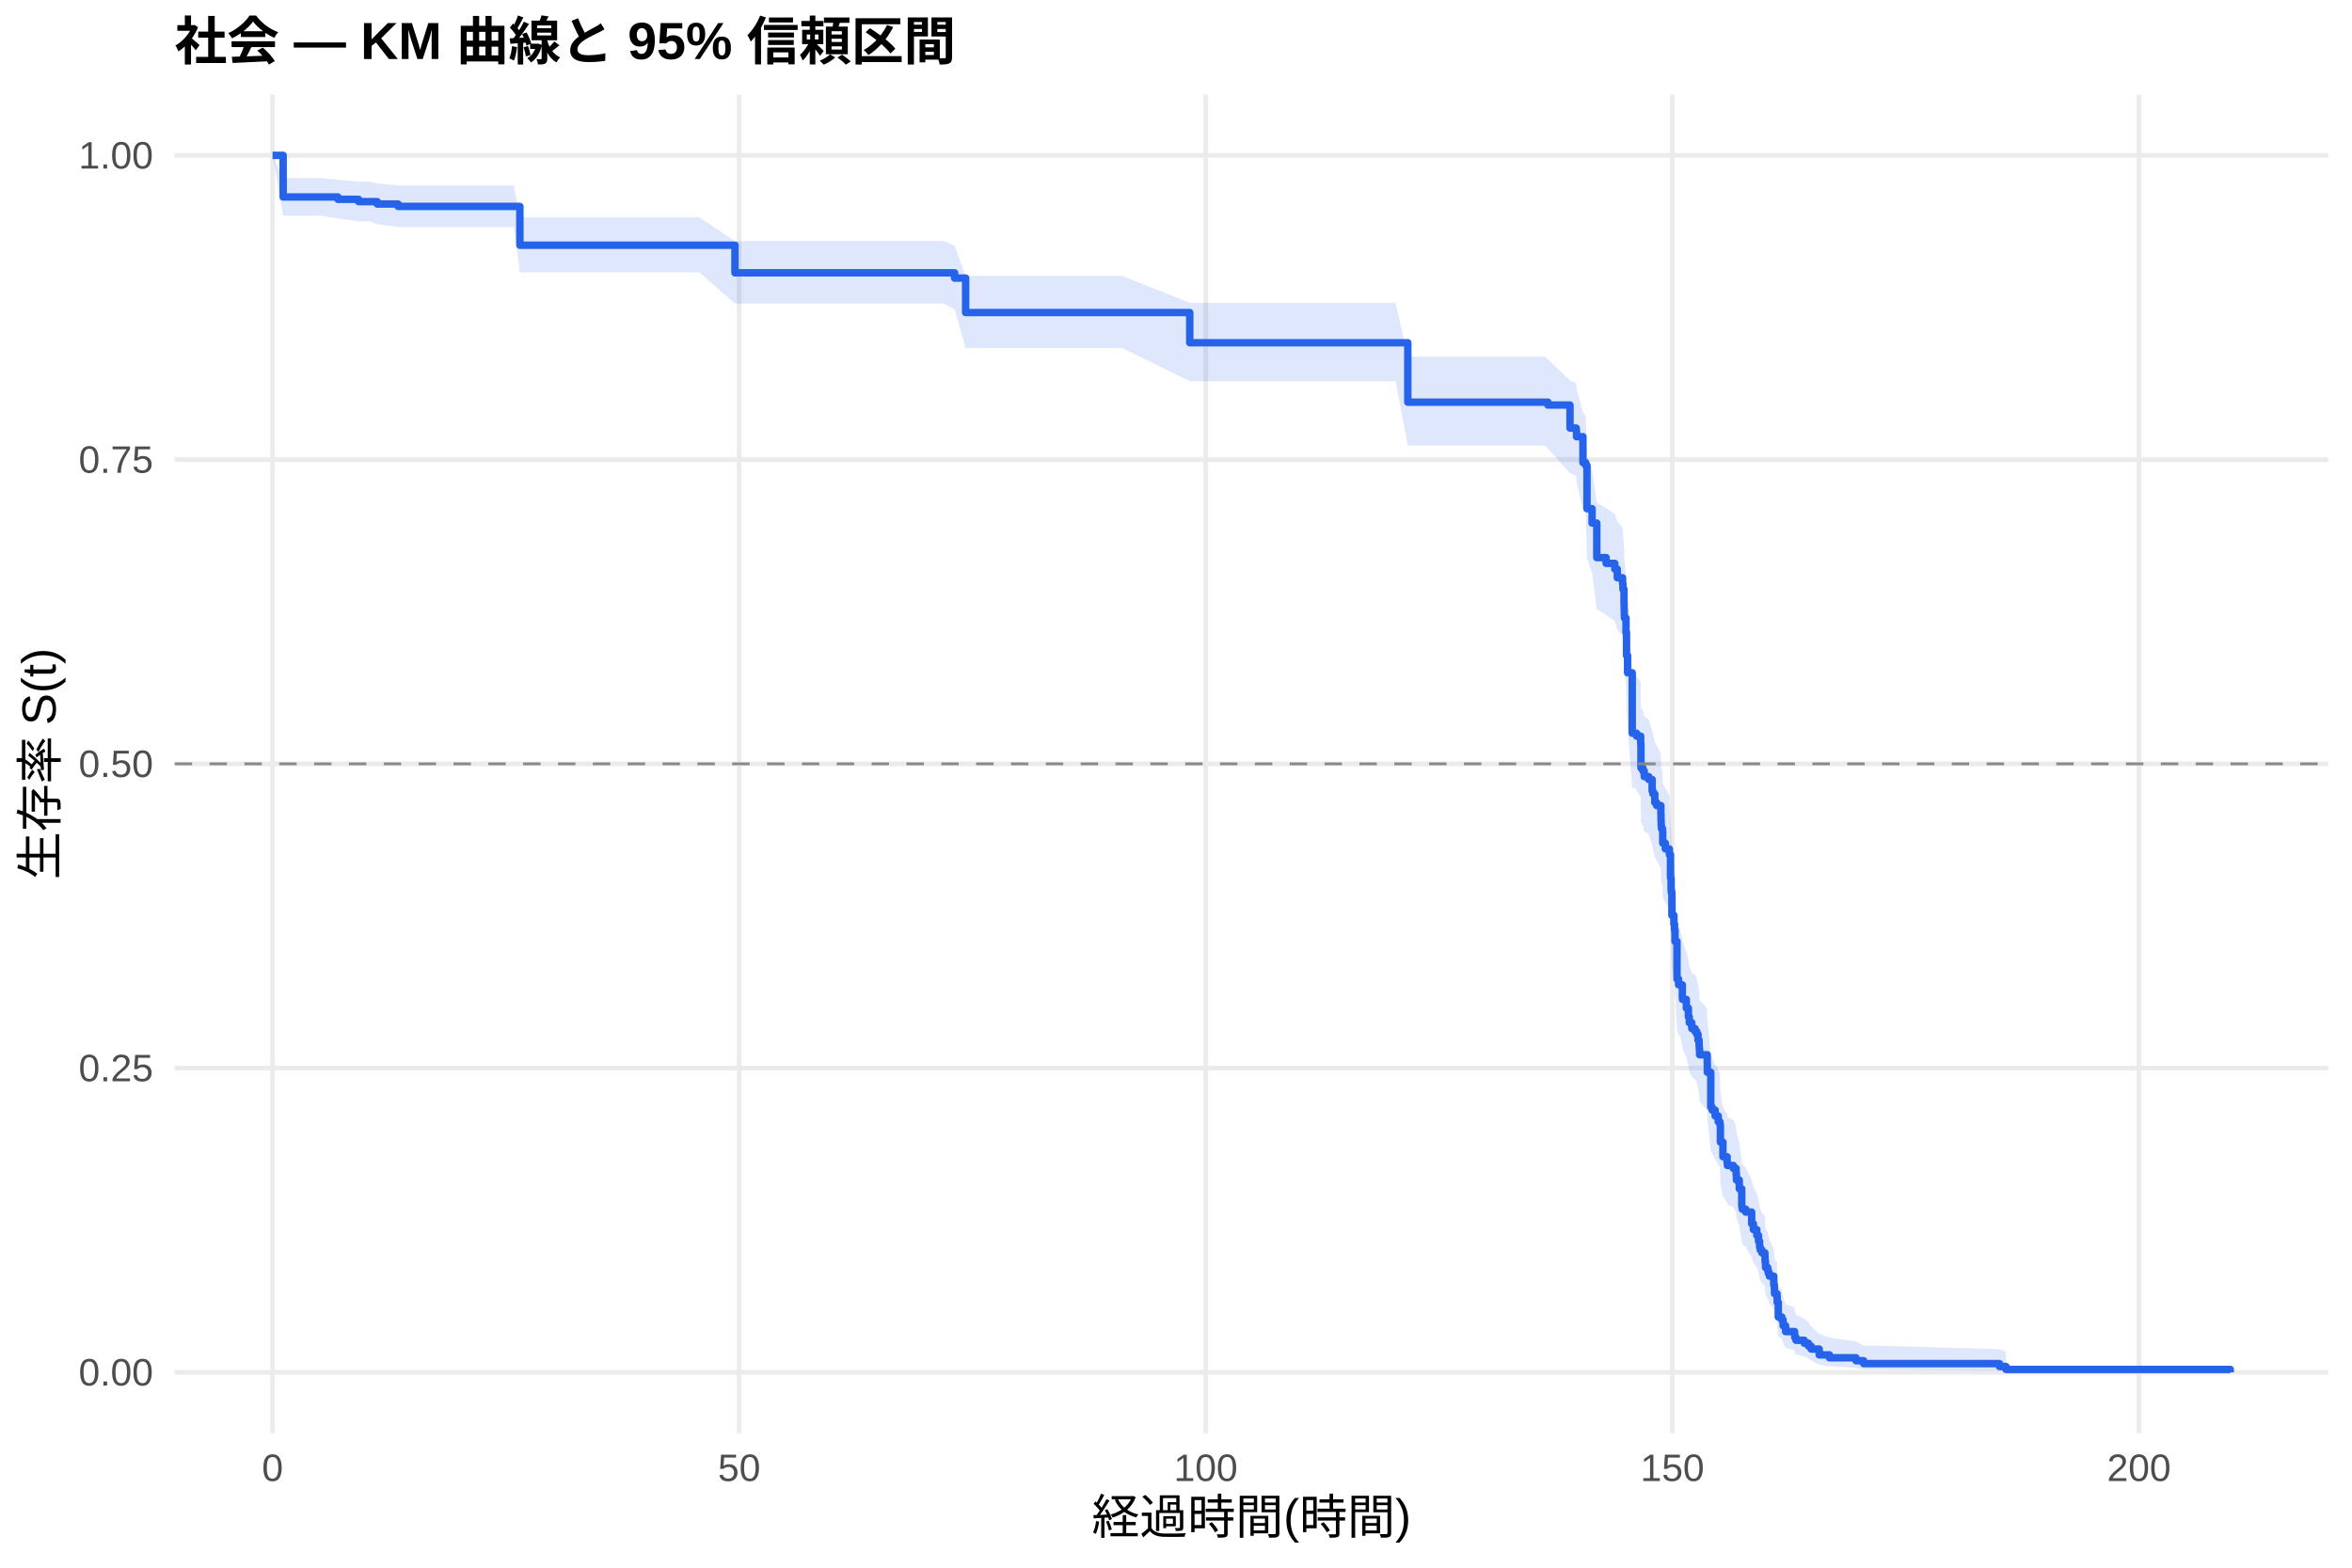
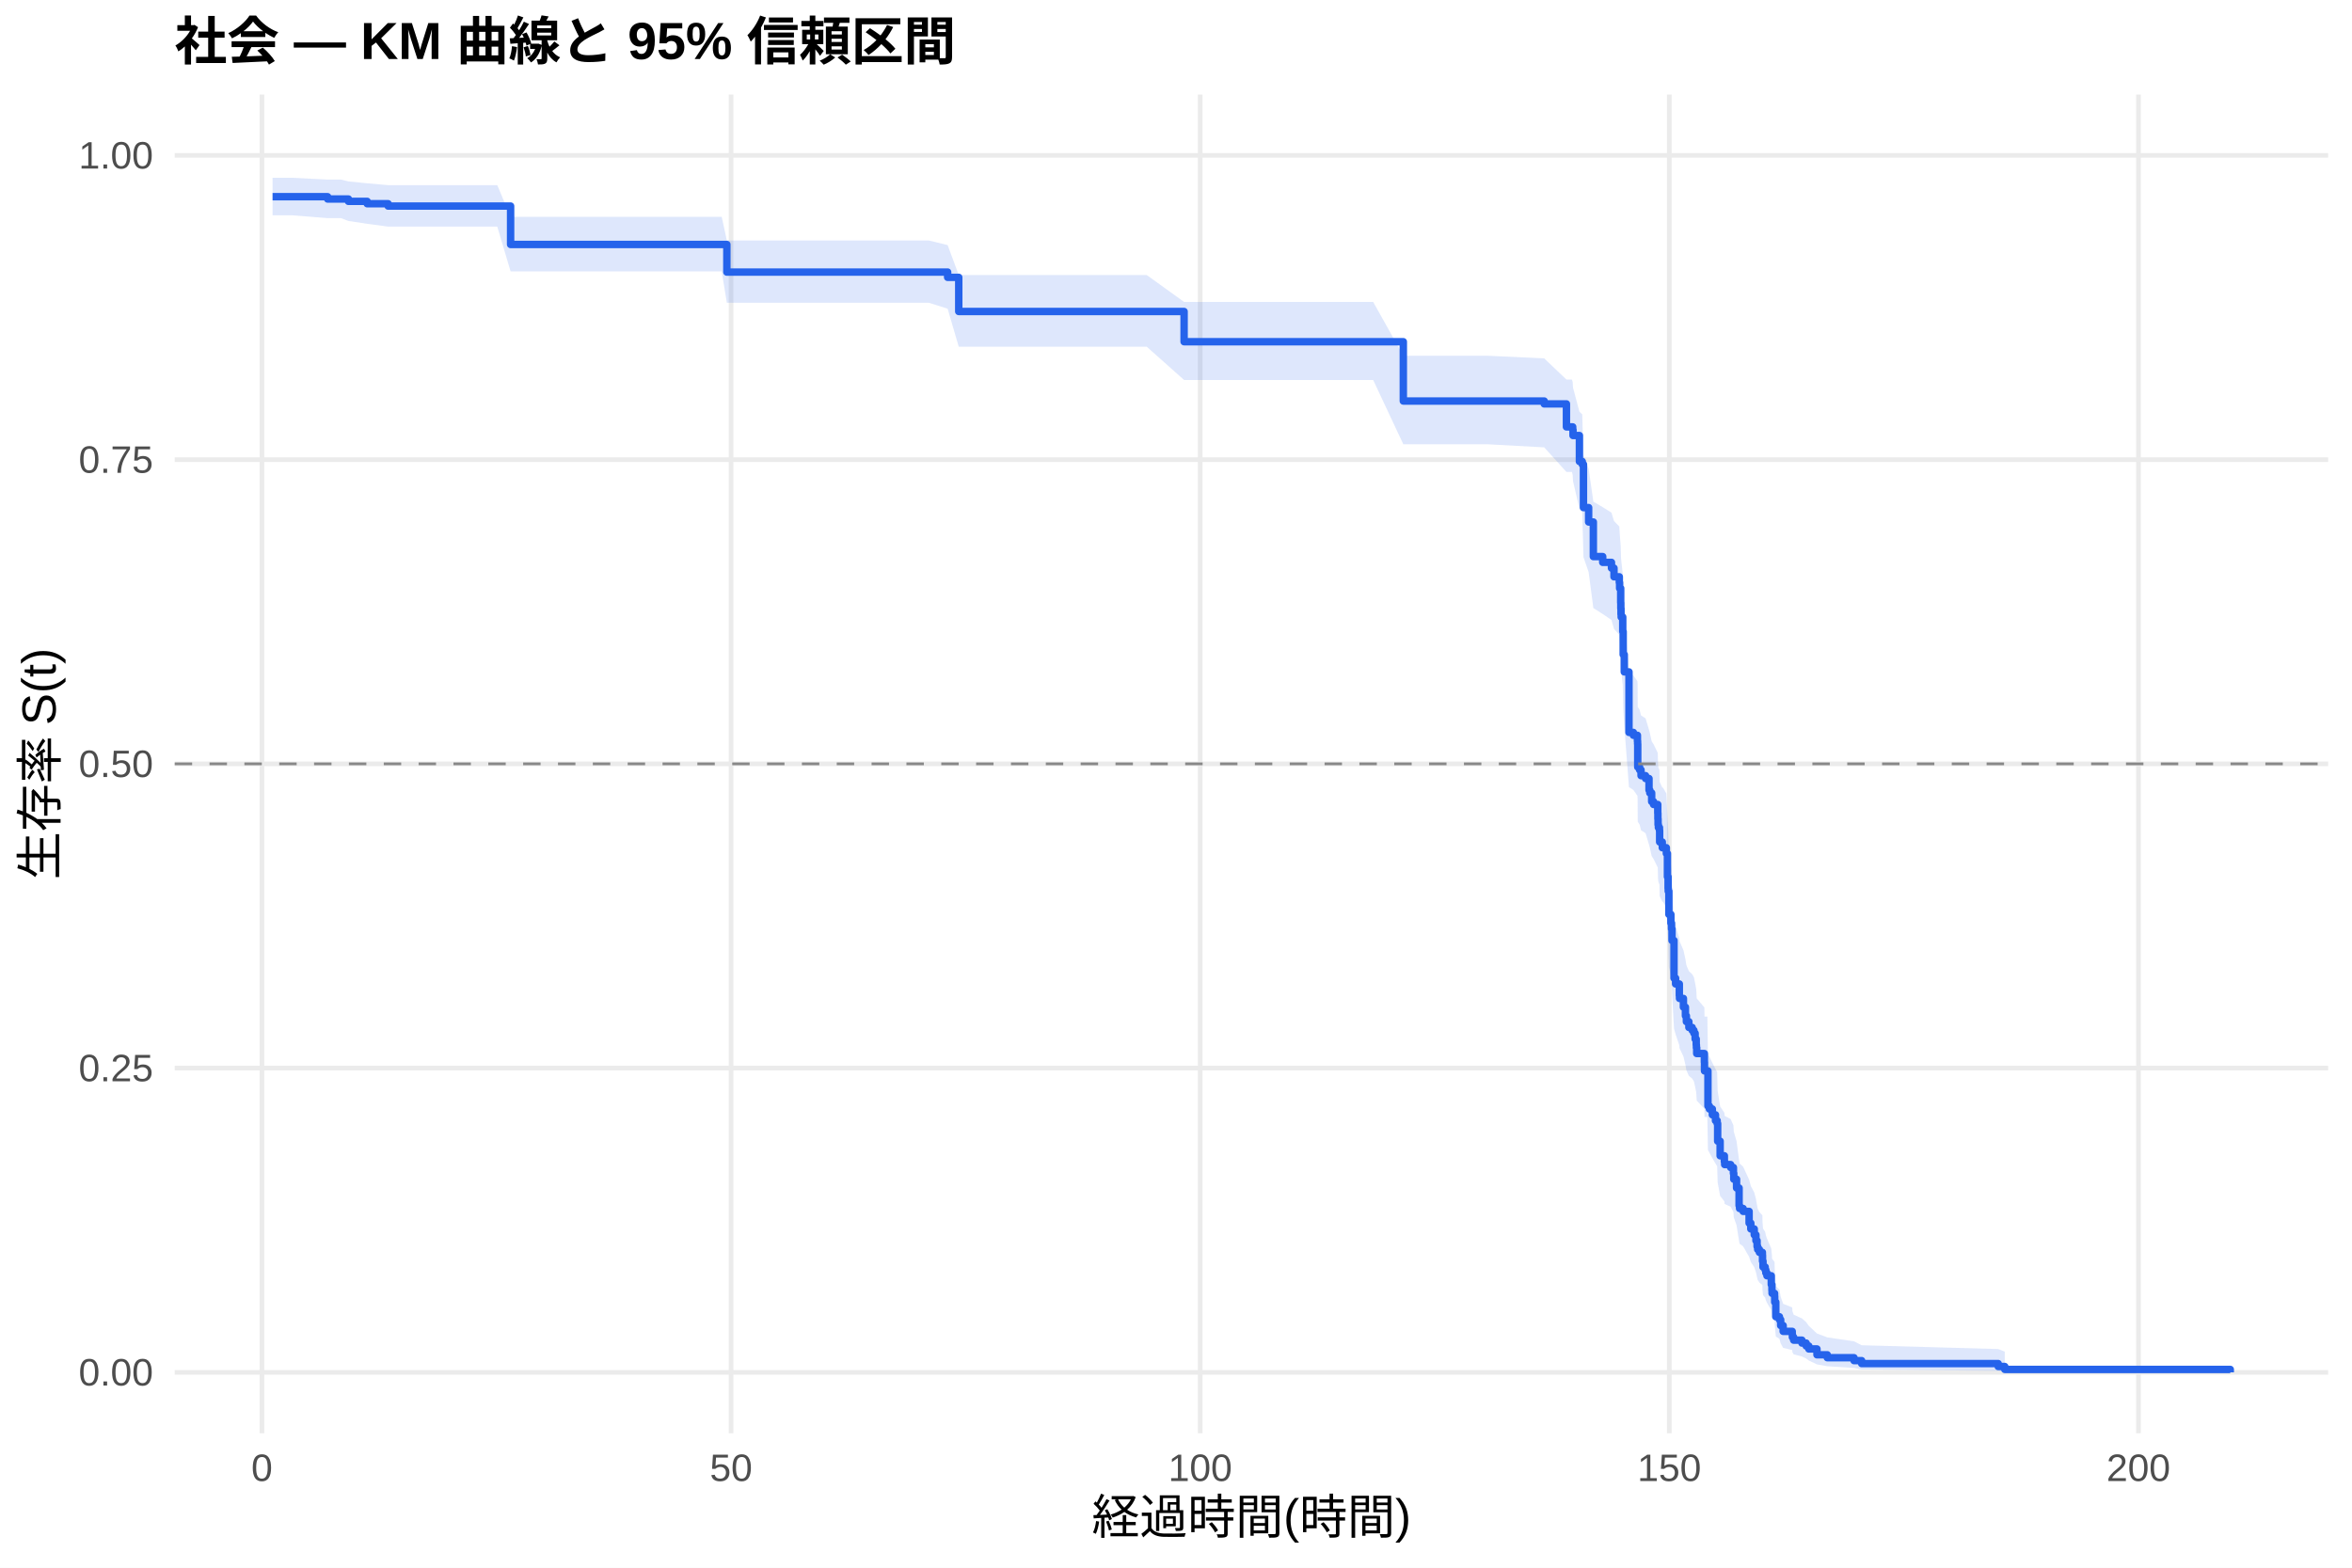
<svg xmlns="http://www.w3.org/2000/svg" width="540.00pt" height="360.00pt" viewBox="0 0 540.00 360.00">
  <g class="svglite">
    <defs>
      <style type="text/css">
    .svglite line, .svglite polyline, .svglite polygon, .svglite path, .svglite rect, .svglite circle {
      fill: none;
      stroke: #000000;
      stroke-linecap: round;
      stroke-linejoin: round;
      stroke-miterlimit: 10.00;
    }
    .svglite text {
      white-space: pre;
    }
    .svglite g.glyphgroup path {
      fill: inherit;
      stroke: none;
    }
  </style>
    </defs>
    <rect width="100%" height="100%" style="stroke: none; fill: #FFFFFF;" />
    <defs>
      <clipPath id="cpMC4wMHw1NDAuMDB8MC4wMHwzNjAuMDA=">
        <rect x="0.00" y="0.00" width="540.00" height="360.00" />
      </clipPath>
    </defs>
    <g clip-path="url(#cpMC4wMHw1NDAuMDB8MC4wMHwzNjAuMDA=)">
      <rect x="0" y="0.00" width="540.00" height="360.00" style="stroke-width: 1.07; stroke: none; fill: #FFFFFF;" />
    </g>
    <defs>
      <clipPath id="cpNDAuMTF8NTM0LjUyfDIxLjcxfDMyOS4xMg==">
        <rect x="40.11" y="21.71" width="494.41" height="307.41" />
      </clipPath>
    </defs>
    <g clip-path="url(#cpNDAuMTF8NTM0LjUyfDIxLjcxfDMyOS4xMg==)">
      <polyline points="40.11,315.14 534.52,315.14 " style="stroke-width: 1.07; stroke: #EBEBEB; stroke-linecap: butt;" />
      <polyline points="40.11,245.28 534.52,245.28 " style="stroke-width: 1.07; stroke: #EBEBEB; stroke-linecap: butt;" />
      <polyline points="40.11,175.41 534.52,175.41 " style="stroke-width: 1.07; stroke: #EBEBEB; stroke-linecap: butt;" />
      <polyline points="40.11,105.55 534.52,105.55 " style="stroke-width: 1.07; stroke: #EBEBEB; stroke-linecap: butt;" />
      <polyline points="40.11,35.68 534.52,35.68 " style="stroke-width: 1.07; stroke: #EBEBEB; stroke-linecap: butt;" />
-       <polyline points="62.58,329.12 62.58,21.71 " style="stroke-width: 1.07; stroke: #EBEBEB; stroke-linecap: butt;" />
-       <polyline points="169.71,329.12 169.71,21.71 " style="stroke-width: 1.07; stroke: #EBEBEB; stroke-linecap: butt;" />
-       <polyline points="276.83,329.12 276.83,21.71 " style="stroke-width: 1.07; stroke: #EBEBEB; stroke-linecap: butt;" />
-       <polyline points="383.96,329.12 383.96,21.71 " style="stroke-width: 1.07; stroke: #EBEBEB; stroke-linecap: butt;" />
-       <polyline points="491.09,329.12 491.09,21.71 " style="stroke-width: 1.07; stroke: #EBEBEB; stroke-linecap: butt;" />
-       <polygon points="62.58,35.68 65.01,40.86 73.62,40.86 77.58,41.28 82.33,41.70 84.97,41.70 86.61,42.13 91.40,42.56 97.29,42.56 109.33,42.56 117.97,42.56 119.36,49.91 128.36,49.91 153.71,49.91 160.57,49.91 168.74,55.36 169.42,55.36 179.89,55.36 190.88,55.36 201.56,55.36 207.88,55.36 216.67,55.36 219.17,56.41 221.70,63.35 229.98,63.35 242.30,63.35 252.27,63.35 257.62,63.35 273.16,69.53 274.05,69.53 283.23,69.53 293.69,69.53 303.65,69.53 309.33,69.53 320.40,69.53 323.22,81.91 327.61,81.91 335.43,81.91 354.72,81.91 355.39,82.52 360.46,87.39 361.89,88.00 361.96,89.23 363.43,94.77 364.07,95.39 364.36,104.72 365.53,107.85 366.61,115.41 368.75,116.68 370.75,117.95 371.32,119.85 372.53,121.12 372.61,122.39 372.86,125.58 372.89,126.86 372.93,128.14 372.96,128.78 373.32,131.98 373.43,137.13 373.68,141.00 374.75,154.64 375.50,154.64 375.75,155.30 376.68,156.61 376.71,157.27 376.75,162.53 377.18,163.19 377.50,164.51 378.53,165.18 379.32,167.82 379.50,168.48 379.93,170.47 380.35,171.13 381.32,173.13 381.35,174.46 381.39,175.79 381.46,176.45 381.71,177.12 381.75,179.79 382.35,181.12 383.28,182.46 383.53,187.82 383.67,190.51 383.71,191.18 383.85,196.58 384.32,198.61 384.46,199.96 384.57,202.67 385.03,211.53 385.39,212.90 385.64,212.90 386.25,215.65 386.28,216.34 387.17,218.42 387.64,220.50 387.85,221.88 388.42,223.27 389.17,223.97 389.57,224.66 389.85,226.06 390.10,227.45 390.14,228.15 390.21,229.54 391.96,231.64 391.99,233.75 392.78,242.20 393.10,242.91 393.78,244.33 394.49,245.75 394.89,246.46 394.99,250.74 395.57,254.32 396.53,255.76 396.60,256.48 397.96,257.20 398.60,258.64 398.67,260.09 399.32,262.27 399.89,266.64 399.99,267.37 400.81,268.10 402.17,271.05 402.56,272.52 403.35,274.01 403.74,275.49 403.99,276.98 404.14,277.73 404.53,278.48 405.21,279.23 405.24,280.74 405.35,282.25 405.85,283.01 405.99,283.77 406.24,284.53 407.24,286.82 407.39,288.36 407.42,289.14 407.99,289.91 408.03,291.47 408.28,295.43 409.10,296.23 409.39,297.84 409.96,299.47 412.03,300.30 412.06,301.12 412.35,301.96 414.24,302.80 415.21,303.65 415.81,304.51 417.67,306.26 420.03,307.15 426.13,308.05 427.88,308.95 459.06,309.81 460.56,310.40 460.56,315.05 459.06,314.81 427.88,314.49 426.13,314.13 420.03,313.74 417.67,313.33 415.81,312.45 415.21,311.99 414.24,311.51 412.35,311.03 412.06,310.54 412.03,310.05 409.96,309.54 409.39,308.52 409.10,307.47 408.28,306.95 408.03,304.25 407.99,303.15 407.42,302.59 407.39,302.04 407.24,300.91 406.24,299.22 405.99,298.65 405.85,298.08 405.35,297.50 405.24,296.35 405.21,295.20 404.53,294.62 404.14,294.03 403.99,293.45 403.74,292.28 403.35,291.10 402.56,289.92 402.17,288.74 400.81,286.35 399.99,285.75 399.89,285.15 399.32,281.54 398.67,279.72 398.60,278.50 397.96,277.28 396.60,276.67 396.53,276.06 395.57,274.84 394.99,271.76 394.89,268.05 394.49,267.43 393.78,266.18 393.10,264.94 392.78,264.32 391.99,256.79 391.96,254.90 390.21,253.00 390.14,251.74 390.10,251.10 389.85,249.83 389.57,248.56 389.17,247.93 388.42,247.29 387.85,246.02 387.64,244.74 387.17,242.82 386.28,240.90 386.25,240.26 385.64,237.69 385.39,237.69 385.03,236.42 384.57,228.09 384.46,225.51 384.32,224.22 383.85,222.28 383.71,217.10 383.67,216.45 383.53,213.86 383.28,208.64 382.35,207.33 381.75,206.03 381.71,203.41 381.46,202.75 381.39,202.09 381.35,200.78 381.32,199.47 380.35,197.49 379.93,196.83 379.50,194.86 379.32,194.20 378.53,191.55 377.50,190.89 377.18,189.57 376.75,188.91 376.71,183.60 376.68,182.93 375.75,181.60 375.50,180.93 374.75,180.93 373.68,166.94 373.43,162.92 373.32,157.53 372.96,154.16 372.93,153.48 372.89,152.13 372.86,150.77 372.61,147.38 372.53,146.02 371.32,144.66 370.75,142.62 368.75,141.25 366.61,139.88 365.53,131.65 364.36,128.21 364.07,117.80 363.43,117.10 361.96,110.79 361.89,109.39 360.46,108.68 355.39,103.03 354.72,102.32 335.43,102.32 327.61,102.32 323.22,102.32 320.40,87.54 309.33,87.54 303.65,87.54 293.69,87.54 283.23,87.54 274.05,87.54 273.16,87.54 257.62,79.91 252.27,79.91 242.30,79.91 229.98,79.91 221.70,79.91 219.17,71.10 216.67,69.73 207.88,69.73 201.56,69.73 190.88,69.73 179.89,69.73 169.42,69.73 168.74,69.73 160.57,62.54 153.71,62.54 128.36,62.54 119.36,62.54 117.97,52.15 109.33,52.15 97.29,52.15 91.40,52.15 86.61,51.49 84.97,50.83 82.33,50.83 77.58,50.18 73.62,49.53 65.01,49.53 62.58,35.68 " style="stroke-width: 0.00; stroke: none; stroke-linecap: butt; fill: #2563EB; fill-opacity: 0.15;" />
-       <polyline points="62.58,35.68 65.01,40.86 73.62,40.86 77.58,41.28 82.33,41.70 84.97,41.70 86.61,42.13 91.40,42.56 97.29,42.56 109.33,42.56 117.97,42.56 119.36,49.91 128.36,49.91 153.71,49.91 160.57,49.91 168.74,55.36 169.42,55.36 179.89,55.36 190.88,55.36 201.56,55.36 207.88,55.36 216.67,55.36 219.17,56.41 221.70,63.35 229.98,63.35 242.30,63.35 252.27,63.35 257.62,63.35 273.16,69.53 274.05,69.53 283.23,69.53 293.69,69.53 303.65,69.53 309.33,69.53 320.40,69.53 323.22,81.91 327.61,81.91 335.43,81.91 354.72,81.91 355.39,82.52 360.46,87.39 361.89,88.00 361.96,89.23 363.43,94.77 364.07,95.39 364.36,104.72 365.53,107.85 366.61,115.41 368.75,116.68 370.75,117.95 371.32,119.85 372.53,121.12 372.61,122.39 372.86,125.58 372.89,126.86 372.93,128.14 372.96,128.78 373.32,131.98 373.43,137.13 373.68,141.00 374.75,154.64 375.50,154.64 375.75,155.30 376.68,156.61 376.71,157.27 376.75,162.53 377.18,163.19 377.50,164.51 378.53,165.18 379.32,167.82 379.50,168.48 379.93,170.47 380.35,171.13 381.32,173.13 381.35,174.46 381.39,175.79 381.46,176.45 381.71,177.12 381.75,179.79 382.35,181.12 383.28,182.46 383.53,187.82 383.67,190.51 383.71,191.18 383.85,196.58 384.32,198.61 384.46,199.96 384.57,202.67 385.03,211.53 385.39,212.90 385.64,212.90 386.25,215.65 386.28,216.34 387.17,218.42 387.64,220.50 387.85,221.88 388.42,223.27 389.17,223.97 389.57,224.66 389.85,226.06 390.10,227.45 390.14,228.15 390.21,229.54 391.96,231.64 391.99,233.75 392.78,242.20 393.10,242.91 393.78,244.33 394.49,245.75 394.89,246.46 394.99,250.74 395.57,254.32 396.53,255.76 396.60,256.48 397.96,257.20 398.60,258.64 398.67,260.09 399.32,262.27 399.89,266.64 399.99,267.37 400.81,268.10 402.17,271.05 402.56,272.52 403.35,274.01 403.74,275.49 403.99,276.98 404.14,277.73 404.53,278.48 405.21,279.23 405.24,280.74 405.35,282.25 405.85,283.01 405.99,283.77 406.24,284.53 407.24,286.82 407.39,288.36 407.42,289.14 407.99,289.91 408.03,291.47 408.28,295.43 409.10,296.23 409.39,297.84 409.96,299.47 412.03,300.30 412.06,301.12 412.35,301.96 414.24,302.80 415.21,303.65 415.81,304.51 417.67,306.26 420.03,307.15 426.13,308.05 427.88,308.95 459.06,309.81 460.56,310.40 " style="stroke-width: 1.07; stroke: none; stroke-linecap: butt;" />
-       <polyline points="460.56,315.05 459.06,314.81 427.88,314.49 426.13,314.13 420.03,313.74 417.67,313.33 415.81,312.45 415.21,311.99 414.24,311.51 412.35,311.03 412.06,310.54 412.03,310.05 409.96,309.54 409.39,308.52 409.10,307.47 408.28,306.95 408.03,304.25 407.99,303.15 407.42,302.59 407.39,302.04 407.24,300.91 406.24,299.22 405.99,298.65 405.85,298.08 405.35,297.50 405.24,296.35 405.21,295.20 404.53,294.62 404.14,294.03 403.99,293.45 403.74,292.28 403.35,291.10 402.56,289.92 402.17,288.74 400.81,286.35 399.99,285.75 399.89,285.15 399.32,281.54 398.67,279.72 398.60,278.50 397.96,277.28 396.60,276.67 396.53,276.06 395.57,274.84 394.99,271.76 394.89,268.05 394.49,267.43 393.78,266.18 393.10,264.94 392.78,264.32 391.99,256.79 391.96,254.90 390.21,253.00 390.14,251.74 390.10,251.10 389.85,249.83 389.57,248.56 389.17,247.93 388.42,247.29 387.85,246.02 387.64,244.74 387.17,242.82 386.28,240.90 386.25,240.26 385.64,237.69 385.39,237.69 385.03,236.42 384.57,228.09 384.46,225.51 384.32,224.22 383.85,222.28 383.71,217.10 383.67,216.45 383.53,213.86 383.28,208.64 382.35,207.33 381.75,206.03 381.71,203.41 381.46,202.75 381.39,202.09 381.35,200.78 381.32,199.47 380.35,197.49 379.93,196.83 379.50,194.86 379.32,194.20 378.53,191.55 377.50,190.89 377.18,189.57 376.75,188.91 376.71,183.60 376.68,182.93 375.75,181.60 375.50,180.93 374.75,180.93 373.68,166.94 373.43,162.92 373.32,157.53 372.96,154.16 372.93,153.48 372.89,152.13 372.86,150.77 372.61,147.38 372.53,146.02 371.32,144.66 370.75,142.62 368.75,141.25 366.61,139.88 365.53,131.65 364.36,128.21 364.07,117.80 363.43,117.10 361.96,110.79 361.89,109.39 360.46,108.68 355.39,103.03 354.72,102.32 335.43,102.32 327.61,102.32 323.22,102.32 320.40,87.54 309.33,87.54 303.65,87.54 293.69,87.54 283.23,87.54 274.05,87.54 273.16,87.54 257.62,79.91 252.27,79.91 242.30,79.91 229.98,79.91 221.70,79.91 219.17,71.10 216.67,69.73 207.88,69.73 201.56,69.73 190.88,69.73 179.89,69.73 169.42,69.73 168.74,69.73 160.57,62.54 153.71,62.54 128.36,62.54 119.36,62.54 117.97,52.15 109.33,52.15 97.29,52.15 91.40,52.15 86.61,51.49 84.97,50.83 82.33,50.83 77.58,50.18 73.62,49.53 65.01,49.53 62.58,35.68 " style="stroke-width: 1.07; stroke: none; stroke-linecap: butt;" />
-       <polyline points="62.58,35.68 65.01,35.68 65.01,45.23 73.62,45.23 73.62,45.23 77.58,45.23 77.58,45.77 82.33,45.77 82.33,46.30 84.97,46.30 84.97,46.30 86.61,46.30 86.61,46.85 91.40,46.85 91.40,47.40 97.29,47.40 97.29,47.40 109.33,47.40 109.33,47.40 117.97,47.40 117.97,47.40 119.36,47.40 119.36,56.31 128.36,56.31 128.36,56.31 153.71,56.31 153.71,56.31 160.57,56.31 160.57,56.31 168.74,56.31 168.74,62.65 169.42,62.65 169.42,62.65 179.89,62.65 179.89,62.65 190.88,62.65 190.88,62.65 201.56,62.65 201.56,62.65 207.88,62.65 207.88,62.65 216.67,62.65 216.67,62.65 219.17,62.65 219.17,63.86 221.70,63.86 221.70,71.77 229.98,71.77 229.98,71.77 242.30,71.77 242.30,71.77 252.27,71.77 252.27,71.77 257.62,71.77 257.62,71.77 273.16,71.77 273.16,78.71 274.05,78.71 274.05,78.71 283.23,78.71 283.23,78.71 293.69,78.71 293.69,78.71 303.65,78.71 303.65,78.71 309.33,78.71 309.33,78.71 320.40,78.71 320.40,78.71 323.22,78.71 323.22,92.35 327.61,92.35 327.61,92.35 335.43,92.35 335.43,92.35 354.72,92.35 354.72,92.35 355.39,92.35 355.39,93.01 360.46,93.01 360.46,98.30 361.89,98.30 361.89,98.96 361.96,98.96 361.96,100.28 363.43,100.28 363.43,106.23 364.07,106.23 364.07,106.89 364.36,106.89 364.36,116.81 365.53,116.81 365.53,120.12 366.61,120.12 366.61,128.05 368.75,128.05 368.75,129.37 370.75,129.37 370.75,130.69 371.32,130.69 371.32,132.68 372.53,132.68 372.53,134.00 372.61,134.00 372.61,135.32 372.86,135.32 372.86,138.63 372.89,138.63 372.89,139.95 372.93,139.95 372.93,141.27 372.96,141.27 372.96,141.93 373.32,141.93 373.32,145.24 373.43,145.24 373.43,150.53 373.68,150.53 373.68,154.49 374.75,154.49 374.75,168.38 375.50,168.38 375.50,168.38 375.75,168.38 375.75,169.04 376.68,169.04 376.68,170.37 376.71,170.37 376.71,171.03 376.75,171.03 376.75,176.35 377.18,176.35 377.18,177.01 377.50,177.01 377.50,178.34 378.53,178.34 378.53,179.00 379.32,179.00 379.32,181.66 379.50,181.66 379.50,182.32 379.93,182.32 379.93,184.31 380.35,184.31 380.35,184.98 381.32,184.98 381.32,186.97 381.35,186.97 381.35,188.30 381.39,188.30 381.39,189.63 381.46,189.63 381.46,190.29 381.71,190.29 381.71,190.96 381.75,190.96 381.75,193.61 382.35,193.61 382.35,194.94 383.28,194.94 383.28,196.27 383.53,196.27 383.53,201.58 383.67,201.58 383.67,204.24 383.71,204.24 383.71,204.90 383.85,204.90 383.85,210.21 384.32,210.21 384.32,212.21 384.46,212.21 384.46,213.54 384.57,213.54 384.57,216.19 385.03,216.19 385.03,224.83 385.39,224.83 385.39,226.15 385.64,226.15 385.64,226.15 386.25,226.15 386.25,228.83 386.28,228.83 386.28,229.50 387.17,229.50 387.17,231.51 387.64,231.51 387.64,233.51 387.85,233.51 387.85,234.85 388.42,234.85 388.42,236.19 389.17,236.19 389.17,236.86 389.57,236.86 389.57,237.53 389.85,237.53 389.85,238.87 390.10,238.87 390.10,240.20 390.14,240.20 390.14,240.87 390.21,240.87 390.21,242.21 391.96,242.21 391.96,244.22 391.99,244.22 391.99,246.23 392.78,246.23 392.78,254.26 393.10,254.26 393.10,254.92 393.78,254.92 393.78,256.26 394.49,256.26 394.49,257.60 394.89,257.60 394.89,258.27 394.99,258.27 394.99,262.28 395.57,262.28 395.57,265.63 396.53,265.63 396.53,266.97 396.60,266.97 396.60,267.64 397.96,267.64 397.96,268.31 398.60,268.31 398.60,269.64 398.67,269.64 398.67,270.98 399.32,270.98 399.32,272.99 399.89,272.99 399.89,277.00 399.99,277.00 399.99,277.67 400.81,277.67 400.81,278.34 402.17,278.34 402.17,281.02 402.56,281.02 402.56,282.36 403.35,282.36 403.35,283.70 403.74,283.70 403.74,285.03 403.99,285.03 403.99,286.37 404.14,286.37 404.14,287.04 404.53,287.04 404.53,287.71 405.21,287.71 405.21,288.38 405.24,288.38 405.24,289.72 405.35,289.72 405.35,291.06 405.85,291.06 405.85,291.72 405.99,291.72 405.99,292.39 406.24,292.39 406.24,293.06 407.24,293.06 407.24,295.07 407.39,295.07 407.39,296.41 407.42,296.41 407.42,297.08 407.99,297.08 407.99,297.75 408.03,297.75 408.03,299.08 408.28,299.08 408.28,302.43 409.10,302.43 409.10,303.10 409.39,303.10 409.39,304.44 409.96,304.44 409.96,305.78 412.03,305.78 412.03,306.44 412.06,306.44 412.06,307.11 412.35,307.11 412.35,307.78 414.24,307.78 414.24,308.45 415.21,308.45 415.21,309.12 415.81,309.12 415.81,309.79 417.67,309.79 417.67,311.13 420.03,311.13 420.03,311.80 426.13,311.80 426.13,312.47 427.88,312.47 427.88,313.14 459.06,313.14 459.06,313.80 460.56,313.80 460.56,314.47 512.05,314.47 512.05,315.14 " style="stroke-width: 1.71; stroke: #2563EB; stroke-linecap: butt;" />
+       <polyline points="60.14,329.12 60.14,21.71 " style="stroke-width: 1.07; stroke: #EBEBEB; stroke-linecap: butt;" />
+       <polyline points="167.85,329.12 167.85,21.71 " style="stroke-width: 1.07; stroke: #EBEBEB; stroke-linecap: butt;" />
+       <polyline points="275.56,329.12 275.56,21.71 " style="stroke-width: 1.07; stroke: #EBEBEB; stroke-linecap: butt;" />
+       <polyline points="383.26,329.12 383.26,21.71 " style="stroke-width: 1.07; stroke: #EBEBEB; stroke-linecap: butt;" />
+       <polyline points="490.97,329.12 490.97,21.71 " style="stroke-width: 1.07; stroke: #EBEBEB; stroke-linecap: butt;" />
+       <polygon points="62.58,40.83 67.18,40.83 75.22,41.24 78.27,41.24 80.00,41.66 84.30,42.09 89.11,42.52 89.69,42.52 102.08,42.52 114.17,42.52 117.23,49.80 122.86,49.80 133.31,49.80 158.80,49.80 165.70,49.80 166.88,55.23 174.60,55.23 185.12,55.23 196.18,55.23 206.91,55.23 213.27,55.23 217.57,56.28 220.12,63.16 222.10,63.16 235.49,63.16 247.88,63.16 257.89,63.16 263.28,63.16 271.86,69.34 279.79,69.34 289.02,69.34 299.54,69.34 309.56,69.34 315.27,69.34 322.19,81.69 326.40,81.69 333.65,81.69 341.51,81.69 354.54,82.30 359.64,87.16 360.90,87.16 361.08,87.77 361.15,89.00 362.62,94.54 363.27,95.16 363.55,104.50 364.74,107.63 365.82,115.20 367.97,116.46 369.98,117.73 370.56,119.64 371.78,120.91 371.85,122.18 372.10,125.37 372.13,126.65 372.17,127.93 372.21,128.57 372.57,131.78 372.67,136.93 372.92,140.80 374.00,154.46 375.01,155.12 375.94,156.42 375.98,157.08 376.01,162.33 376.44,162.99 376.77,164.30 377.81,164.96 378.60,167.60 378.78,168.26 379.21,170.24 379.64,170.90 380.61,172.89 380.64,174.21 380.68,175.54 380.75,176.20 381.00,176.87 381.04,179.53 381.65,180.86 381.79,180.86 382.58,182.20 382.83,187.57 382.98,190.26 383.01,190.93 383.16,196.34 383.62,198.37 383.77,199.73 383.88,202.45 384.34,211.32 384.70,212.69 385.56,215.43 385.60,216.12 386.50,218.18 386.96,220.25 387.18,221.63 387.75,223.01 388.51,223.71 388.90,224.40 389.19,225.78 389.44,227.17 389.48,227.87 389.55,229.26 391.31,231.34 391.34,233.44 391.99,233.44 392.13,241.92 392.46,242.63 393.14,244.05 393.86,245.48 394.25,246.19 394.36,250.49 394.93,254.08 395.90,255.53 395.97,256.25 397.34,256.97 397.98,258.42 398.06,259.87 398.70,262.05 399.28,266.45 399.39,267.18 400.21,267.92 401.58,270.87 401.97,272.35 402.76,273.84 403.15,275.33 403.41,276.83 403.55,277.58 403.94,278.33 404.63,279.08 404.66,280.60 404.77,282.11 405.27,282.87 405.42,283.64 405.67,284.40 406.67,286.71 406.82,288.25 406.85,289.03 407.43,289.81 407.46,291.38 407.71,295.34 408.54,296.15 408.83,297.77 409.40,299.41 411.48,300.23 411.52,301.07 411.81,301.90 413.71,302.75 414.68,303.61 415.29,304.47 417.16,306.22 419.53,307.11 425.67,308.02 427.42,308.92 458.77,309.79 460.28,310.38 460.28,315.05 458.77,314.81 427.42,314.49 425.67,314.13 419.53,313.74 417.16,313.32 415.29,312.43 414.68,311.97 413.71,311.50 411.81,311.01 411.52,310.52 411.48,310.02 409.40,309.52 408.83,308.49 408.54,307.44 407.71,306.91 407.46,304.20 407.43,303.09 406.85,302.53 406.82,301.97 406.67,300.85 405.67,299.14 405.42,298.57 405.27,298.00 404.77,297.42 404.66,296.26 404.63,295.10 403.94,294.52 403.55,293.93 403.41,293.35 403.15,292.17 402.76,290.99 401.97,289.80 401.58,288.61 400.21,286.21 399.39,285.61 399.28,285.01 398.70,281.37 398.06,279.55 397.98,278.32 397.34,277.10 395.97,276.48 395.90,275.87 394.93,274.64 394.36,271.55 394.25,267.81 393.86,267.19 393.14,265.94 392.46,264.69 392.13,264.06 391.99,256.50 391.34,256.50 391.31,254.62 389.55,252.73 389.48,251.47 389.44,250.84 389.19,249.58 388.90,248.31 388.51,247.68 387.75,247.05 387.18,245.78 386.96,244.51 386.50,242.60 385.60,240.69 385.56,240.05 384.70,237.50 384.34,236.22 383.88,227.87 383.77,225.29 383.62,223.99 383.16,222.05 383.01,216.86 382.98,216.21 382.83,213.60 382.58,208.37 381.79,207.06 381.65,207.06 381.04,205.76 381.00,203.15 380.75,202.49 380.68,201.84 380.64,200.53 380.61,199.22 379.64,197.25 379.21,196.60 378.78,194.62 378.60,193.97 377.81,191.33 376.77,190.67 376.44,189.35 376.01,188.69 375.98,183.40 375.94,182.74 375.01,181.41 374.00,180.75 372.92,166.73 372.67,162.70 372.57,157.31 372.21,153.93 372.17,153.25 372.13,151.90 372.10,150.54 371.85,147.14 371.78,145.78 370.56,144.42 369.98,142.37 367.97,141.00 365.82,139.63 364.74,131.39 363.55,127.93 363.27,117.51 362.62,116.81 361.15,110.49 361.08,109.08 360.90,108.38 359.64,108.38 354.54,102.73 341.51,102.02 333.65,102.02 326.40,102.02 322.19,102.02 315.27,87.26 309.56,87.26 299.54,87.26 289.02,87.26 279.79,87.26 271.86,87.26 263.28,79.62 257.89,79.62 247.88,79.62 235.49,79.62 222.10,79.62 220.12,79.62 217.57,70.89 213.27,69.53 206.91,69.53 196.18,69.53 185.12,69.53 174.60,69.53 166.88,69.53 165.70,62.33 158.80,62.33 133.31,62.33 122.86,62.33 117.23,62.33 114.17,52.04 102.08,52.04 89.69,52.04 89.11,52.04 84.30,51.39 80.00,50.74 78.27,50.09 75.22,50.09 67.18,49.45 62.58,49.45 " style="stroke-width: 0.00; stroke: none; stroke-linecap: butt; fill: #2563EB; fill-opacity: 0.15;" />
+       <polyline points="62.58,40.83 67.18,40.83 75.22,41.24 78.27,41.24 80.00,41.66 84.30,42.09 89.11,42.52 89.69,42.52 102.08,42.52 114.17,42.52 117.23,49.80 122.86,49.80 133.31,49.80 158.80,49.80 165.70,49.80 166.88,55.23 174.60,55.23 185.12,55.23 196.18,55.23 206.91,55.23 213.27,55.23 217.57,56.28 220.12,63.16 222.10,63.16 235.49,63.16 247.88,63.16 257.89,63.16 263.28,63.16 271.86,69.34 279.79,69.34 289.02,69.34 299.54,69.34 309.56,69.34 315.27,69.34 322.19,81.69 326.40,81.69 333.65,81.69 341.51,81.69 354.54,82.30 359.64,87.16 360.90,87.16 361.08,87.77 361.15,89.00 362.62,94.54 363.27,95.16 363.55,104.50 364.74,107.63 365.82,115.20 367.97,116.46 369.98,117.73 370.56,119.64 371.78,120.91 371.85,122.18 372.10,125.37 372.13,126.65 372.17,127.93 372.21,128.57 372.57,131.78 372.67,136.93 372.92,140.80 374.00,154.46 375.01,155.12 375.94,156.42 375.98,157.08 376.01,162.33 376.44,162.99 376.77,164.30 377.81,164.96 378.60,167.60 378.78,168.26 379.21,170.24 379.64,170.90 380.61,172.89 380.64,174.21 380.68,175.54 380.75,176.20 381.00,176.87 381.04,179.53 381.65,180.86 381.79,180.86 382.58,182.20 382.83,187.57 382.98,190.26 383.01,190.93 383.16,196.34 383.62,198.37 383.77,199.73 383.88,202.45 384.34,211.32 384.70,212.69 385.56,215.43 385.60,216.12 386.50,218.18 386.96,220.25 387.18,221.63 387.75,223.01 388.51,223.71 388.90,224.40 389.19,225.78 389.44,227.17 389.48,227.87 389.55,229.26 391.31,231.34 391.34,233.44 391.99,233.44 392.13,241.92 392.46,242.63 393.14,244.05 393.86,245.48 394.25,246.19 394.36,250.49 394.93,254.08 395.90,255.53 395.97,256.25 397.34,256.97 397.98,258.42 398.06,259.87 398.70,262.05 399.28,266.45 399.39,267.18 400.21,267.92 401.58,270.87 401.97,272.35 402.76,273.84 403.15,275.33 403.41,276.83 403.55,277.58 403.94,278.33 404.63,279.08 404.66,280.60 404.77,282.11 405.27,282.87 405.42,283.64 405.67,284.40 406.67,286.71 406.82,288.25 406.85,289.03 407.43,289.81 407.46,291.38 407.71,295.34 408.54,296.15 408.83,297.77 409.40,299.41 411.48,300.23 411.52,301.07 411.81,301.90 413.71,302.75 414.68,303.61 415.29,304.47 417.16,306.22 419.53,307.11 425.67,308.02 427.42,308.92 458.77,309.79 460.28,310.38 " style="stroke-width: 1.07; stroke: none; stroke-linecap: butt;" />
+       <polyline points="460.28,315.05 458.77,314.81 427.42,314.49 425.67,314.13 419.53,313.74 417.16,313.32 415.29,312.43 414.68,311.97 413.71,311.50 411.81,311.01 411.52,310.52 411.48,310.02 409.40,309.52 408.83,308.49 408.54,307.44 407.71,306.91 407.46,304.20 407.43,303.09 406.85,302.53 406.82,301.97 406.67,300.85 405.67,299.14 405.42,298.57 405.27,298.00 404.77,297.42 404.66,296.26 404.63,295.10 403.94,294.52 403.55,293.93 403.41,293.35 403.15,292.17 402.76,290.99 401.97,289.80 401.58,288.61 400.21,286.21 399.39,285.61 399.28,285.01 398.70,281.37 398.06,279.55 397.98,278.32 397.34,277.10 395.97,276.48 395.90,275.87 394.93,274.64 394.36,271.55 394.25,267.81 393.86,267.19 393.14,265.94 392.46,264.69 392.13,264.06 391.99,256.50 391.34,256.50 391.31,254.62 389.55,252.73 389.48,251.47 389.44,250.84 389.19,249.58 388.90,248.31 388.51,247.68 387.75,247.05 387.18,245.78 386.96,244.51 386.50,242.60 385.60,240.69 385.56,240.05 384.70,237.50 384.34,236.22 383.88,227.87 383.77,225.29 383.62,223.99 383.16,222.05 383.01,216.86 382.98,216.21 382.83,213.60 382.58,208.37 381.79,207.06 381.65,207.06 381.04,205.76 381.00,203.15 380.75,202.49 380.68,201.84 380.64,200.53 380.61,199.22 379.64,197.25 379.21,196.60 378.78,194.62 378.60,193.97 377.81,191.33 376.77,190.67 376.44,189.35 376.01,188.69 375.98,183.40 375.94,182.74 375.01,181.41 374.00,180.75 372.92,166.73 372.67,162.70 372.57,157.31 372.21,153.93 372.17,153.25 372.13,151.90 372.10,150.54 371.85,147.14 371.78,145.78 370.56,144.42 369.98,142.37 367.97,141.00 365.82,139.63 364.74,131.39 363.55,127.93 363.27,117.51 362.62,116.81 361.15,110.49 361.08,109.08 360.90,108.38 359.64,108.38 354.54,102.73 341.51,102.02 333.65,102.02 326.40,102.02 322.19,102.02 315.27,87.26 309.56,87.26 299.54,87.26 289.02,87.26 279.79,87.26 271.86,87.26 263.28,79.62 257.89,79.62 247.88,79.62 235.49,79.62 222.10,79.62 220.12,79.62 217.57,70.89 213.27,69.53 206.91,69.53 196.18,69.53 185.12,69.53 174.60,69.53 166.88,69.53 165.70,62.33 158.80,62.33 133.31,62.33 122.86,62.33 117.23,62.33 114.17,52.04 102.08,52.04 89.69,52.04 89.11,52.04 84.30,51.39 80.00,50.74 78.27,50.09 75.22,50.09 67.18,49.45 62.58,49.45 " style="stroke-width: 1.07; stroke: none; stroke-linecap: butt;" />
+       <polyline points="62.58,45.17 67.18,45.17 67.18,45.17 75.22,45.17 75.22,45.70 78.27,45.70 78.27,45.70 80.00,45.70 80.00,46.24 84.30,46.24 84.30,46.78 89.11,46.78 89.11,47.32 89.69,47.32 89.69,47.32 102.08,47.32 102.08,47.32 114.17,47.32 114.17,47.32 117.23,47.32 117.23,56.14 122.86,56.14 122.86,56.14 133.31,56.14 133.31,56.14 158.80,56.14 158.80,56.14 165.70,56.14 165.70,56.14 166.88,56.14 166.88,62.48 174.60,62.48 174.60,62.48 185.12,62.48 185.12,62.48 196.18,62.48 196.18,62.48 206.91,62.48 206.91,62.48 213.27,62.48 213.27,62.48 217.57,62.48 217.57,63.69 220.12,63.69 220.12,71.53 222.10,71.53 222.10,71.53 235.49,71.53 235.49,71.53 247.88,71.53 247.88,71.53 257.89,71.53 257.89,71.53 263.28,71.53 263.28,71.53 271.86,71.53 271.86,78.47 279.79,78.47 279.79,78.47 289.02,78.47 289.02,78.47 299.54,78.47 299.54,78.47 309.56,78.47 309.56,78.47 315.27,78.47 315.27,78.47 322.19,78.47 322.19,92.09 326.40,92.09 326.40,92.09 333.65,92.09 333.65,92.09 341.51,92.09 341.51,92.09 354.54,92.09 354.54,92.75 359.64,92.75 359.64,98.03 360.90,98.03 360.90,98.03 361.08,98.03 361.08,98.69 361.15,98.69 361.15,100.01 362.62,100.01 362.62,105.97 363.27,105.97 363.27,106.63 363.55,106.63 363.55,116.56 364.74,116.56 364.74,119.87 365.82,119.87 365.82,127.81 367.97,127.81 367.97,129.14 369.98,129.14 369.98,130.46 370.56,130.46 370.56,132.45 371.78,132.45 371.78,133.77 371.85,133.77 371.85,135.09 372.10,135.09 372.10,138.40 372.13,138.40 372.13,139.73 372.17,139.73 372.17,141.05 372.21,141.05 372.21,141.71 372.57,141.71 372.57,145.02 372.67,145.02 372.67,150.32 372.92,150.32 372.92,154.29 374.00,154.29 374.00,168.19 375.01,168.19 375.01,168.85 375.94,168.85 375.94,170.18 375.98,170.18 375.98,170.84 376.01,170.84 376.01,176.14 376.44,176.14 376.44,176.80 376.77,176.80 376.77,178.12 377.81,178.12 377.81,178.78 378.60,178.78 378.60,181.43 378.78,181.43 378.78,182.09 379.21,182.09 379.21,184.08 379.64,184.08 379.64,184.74 380.61,184.74 380.61,186.73 380.64,186.73 380.64,188.05 380.68,188.05 380.68,189.37 380.75,189.37 380.75,190.04 381.00,190.04 381.00,190.70 381.04,190.70 381.04,193.35 381.65,193.35 381.65,194.67 381.79,194.67 381.79,194.67 382.58,194.67 382.58,196.00 382.83,196.00 382.83,201.33 382.98,201.33 382.98,203.99 383.01,203.99 383.01,204.65 383.16,204.65 383.16,209.98 383.62,209.98 383.62,211.97 383.77,211.97 383.77,213.31 383.88,213.31 383.88,215.97 384.34,215.97 384.34,224.62 384.70,224.62 384.70,225.95 385.56,225.95 385.56,228.61 385.60,228.61 385.60,229.28 386.50,229.28 386.50,231.28 386.96,231.28 386.96,233.27 387.18,233.27 387.18,234.61 387.75,234.61 387.75,235.94 388.51,235.94 388.51,236.60 388.90,236.60 388.90,237.27 389.19,237.27 389.19,238.60 389.44,238.60 389.44,239.93 389.48,239.93 389.48,240.60 389.55,240.60 389.55,241.93 391.31,241.93 391.31,243.92 391.34,243.92 391.34,245.92 391.99,245.92 391.99,245.92 392.13,245.92 392.13,253.99 392.46,253.99 392.46,254.66 393.14,254.66 393.14,256.00 393.86,256.00 393.86,257.35 394.25,257.35 394.25,258.02 394.36,258.02 394.36,262.05 394.93,262.05 394.93,265.41 395.90,265.41 395.90,266.75 395.97,266.75 395.97,267.43 397.34,267.43 397.34,268.10 397.98,268.10 397.98,269.44 398.06,269.44 398.06,270.79 398.70,270.79 398.70,272.80 399.28,272.80 399.28,276.84 399.39,276.84 399.39,277.51 400.21,277.51 400.21,278.18 401.58,278.18 401.58,280.87 401.97,280.87 401.97,282.21 402.76,282.21 402.76,283.56 403.15,283.56 403.15,284.90 403.41,284.90 403.41,286.24 403.55,286.24 403.55,286.92 403.94,286.92 403.94,287.59 404.63,287.59 404.63,288.26 404.66,288.26 404.66,289.60 404.77,289.60 404.77,290.95 405.27,290.95 405.27,291.62 405.42,291.62 405.42,292.29 405.67,292.29 405.67,292.96 406.67,292.96 406.67,294.98 406.82,294.98 406.82,296.32 406.85,296.32 406.85,297.00 407.43,297.00 407.43,297.67 407.46,297.67 407.46,299.01 407.71,299.01 407.71,302.37 408.54,302.37 408.54,303.05 408.83,303.05 408.83,304.39 409.40,304.39 409.40,305.73 411.48,305.73 411.48,306.41 411.52,306.41 411.52,307.08 411.81,307.08 411.81,307.75 413.71,307.75 413.71,308.42 414.68,308.42 414.68,309.09 415.29,309.09 415.29,309.77 417.16,309.77 417.16,311.11 419.53,311.11 419.53,311.78 425.67,311.78 425.67,312.45 427.42,312.45 427.42,313.13 458.77,313.13 458.77,313.80 460.28,313.80 460.28,314.47 512.05,314.47 512.05,315.14 " style="stroke-width: 1.71; stroke: #2563EB; stroke-linecap: butt;" />
      <line x1="40.11" y1="175.41" x2="534.52" y2="175.41" style="stroke-width: 0.64; stroke: #888888; stroke-dasharray: 4.00,4.00; stroke-linecap: butt;" />
    </g>
    <g clip-path="url(#cpMC4wMHw1NDAuMDB8MC4wMHwzNjAuMDA=)">
      <text x="35.18" y="318.17" text-anchor="end" style="font-size: 8.80px;fill: #4D4D4D; font-family: &quot;Liberation Sans&quot;;" textLength="17.11px" lengthAdjust="spacingAndGlyphs">0.00</text>
      <text x="35.18" y="248.30" text-anchor="end" style="font-size: 8.80px;fill: #4D4D4D; font-family: &quot;Liberation Sans&quot;;" textLength="17.11px" lengthAdjust="spacingAndGlyphs">0.25</text>
      <text x="35.18" y="178.44" text-anchor="end" style="font-size: 8.80px;fill: #4D4D4D; font-family: &quot;Liberation Sans&quot;;" textLength="17.11px" lengthAdjust="spacingAndGlyphs">0.50</text>
      <text x="35.18" y="108.57" text-anchor="end" style="font-size: 8.80px;fill: #4D4D4D; font-family: &quot;Liberation Sans&quot;;" textLength="17.11px" lengthAdjust="spacingAndGlyphs">0.75</text>
      <text x="35.18" y="38.71" text-anchor="end" style="font-size: 8.80px;fill: #4D4D4D; font-family: &quot;Liberation Sans&quot;;" textLength="17.11px" lengthAdjust="spacingAndGlyphs">1.00</text>
-       <text x="62.58" y="340.10" text-anchor="middle" style="font-size: 8.80px;fill: #4D4D4D; font-family: &quot;Liberation Sans&quot;;" textLength="4.89px" lengthAdjust="spacingAndGlyphs">0</text>
-       <text x="169.71" y="340.10" text-anchor="middle" style="font-size: 8.80px;fill: #4D4D4D; font-family: &quot;Liberation Sans&quot;;" textLength="9.78px" lengthAdjust="spacingAndGlyphs">50</text>
-       <text x="276.83" y="340.10" text-anchor="middle" style="font-size: 8.80px;fill: #4D4D4D; font-family: &quot;Liberation Sans&quot;;" textLength="14.67px" lengthAdjust="spacingAndGlyphs">100</text>
-       <text x="383.96" y="340.10" text-anchor="middle" style="font-size: 8.80px;fill: #4D4D4D; font-family: &quot;Liberation Sans&quot;;" textLength="14.67px" lengthAdjust="spacingAndGlyphs">150</text>
-       <text x="491.09" y="340.10" text-anchor="middle" style="font-size: 8.80px;fill: #4D4D4D; font-family: &quot;Liberation Sans&quot;;" textLength="14.67px" lengthAdjust="spacingAndGlyphs">200</text>
+       <text x="60.14" y="340.10" text-anchor="middle" style="font-size: 8.80px;fill: #4D4D4D; font-family: &quot;Liberation Sans&quot;;" textLength="4.89px" lengthAdjust="spacingAndGlyphs">0</text>
+       <text x="167.85" y="340.10" text-anchor="middle" style="font-size: 8.80px;fill: #4D4D4D; font-family: &quot;Liberation Sans&quot;;" textLength="9.78px" lengthAdjust="spacingAndGlyphs">50</text>
+       <text x="275.56" y="340.10" text-anchor="middle" style="font-size: 8.80px;fill: #4D4D4D; font-family: &quot;Liberation Sans&quot;;" textLength="14.67px" lengthAdjust="spacingAndGlyphs">100</text>
+       <text x="383.26" y="340.10" text-anchor="middle" style="font-size: 8.80px;fill: #4D4D4D; font-family: &quot;Liberation Sans&quot;;" textLength="14.67px" lengthAdjust="spacingAndGlyphs">150</text>
+       <text x="490.97" y="340.10" text-anchor="middle" style="font-size: 8.80px;fill: #4D4D4D; font-family: &quot;Liberation Sans&quot;;" textLength="14.67px" lengthAdjust="spacingAndGlyphs">200</text>
      <text x="287.32" y="352.24" text-anchor="middle" style="font-size: 11.00px; font-family: &quot;Liberation Sans&quot;;" textLength="73.31px" lengthAdjust="spacingAndGlyphs">経過時間(時間)</text>
      <text transform="translate(13.05,175.41) rotate(-90)" text-anchor="middle" style="font-size: 11.00px; font-family: &quot;Liberation Sans&quot;;" textLength="53.78px" lengthAdjust="spacingAndGlyphs">生存率 S(t)</text>
      <text x="40.11" y="13.74" style="font-size: 12.00px; font-weight: bold; font-family: &quot;Liberation Sans&quot;;" textLength="179.33px" lengthAdjust="spacingAndGlyphs">社会 — KM 曲線と 95% 信頼区間</text>
    </g>
  </g>
</svg>
